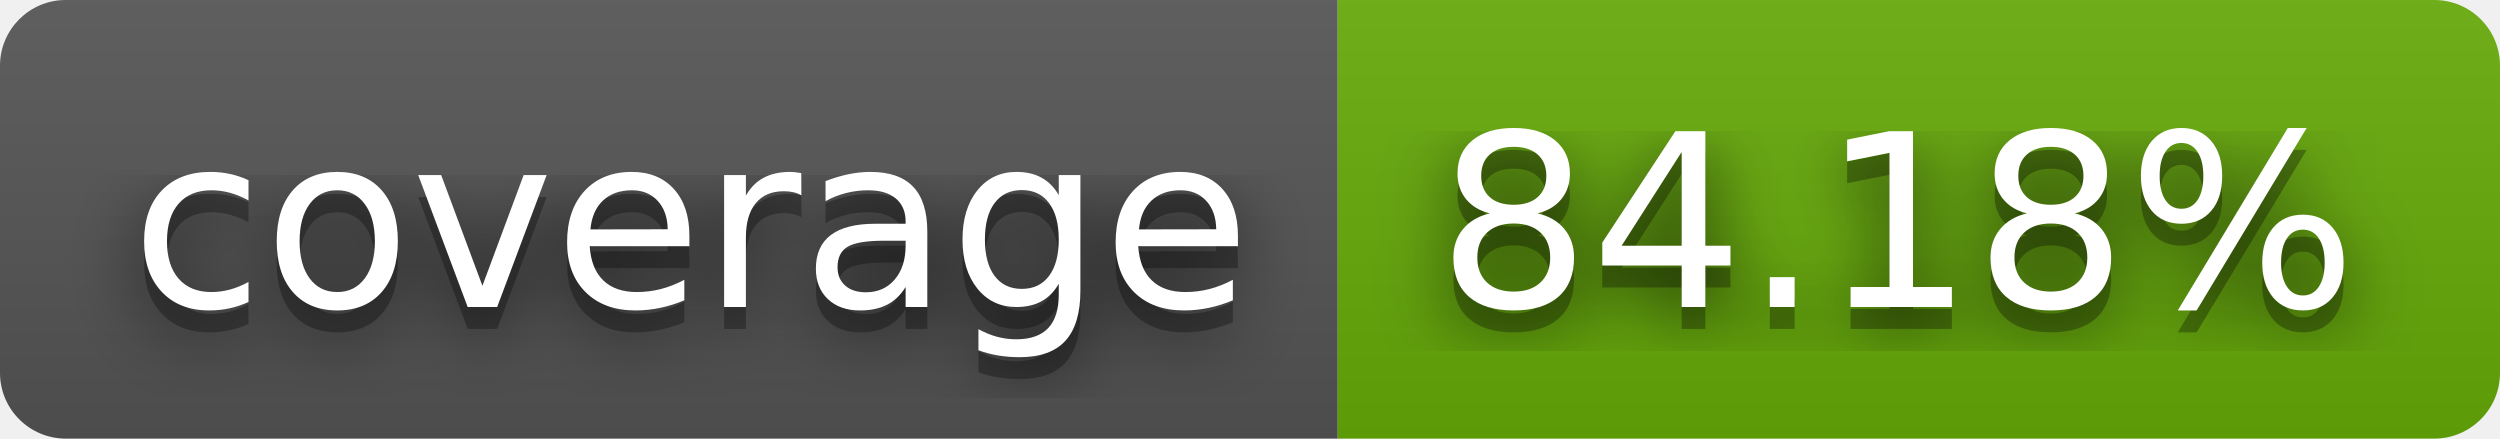
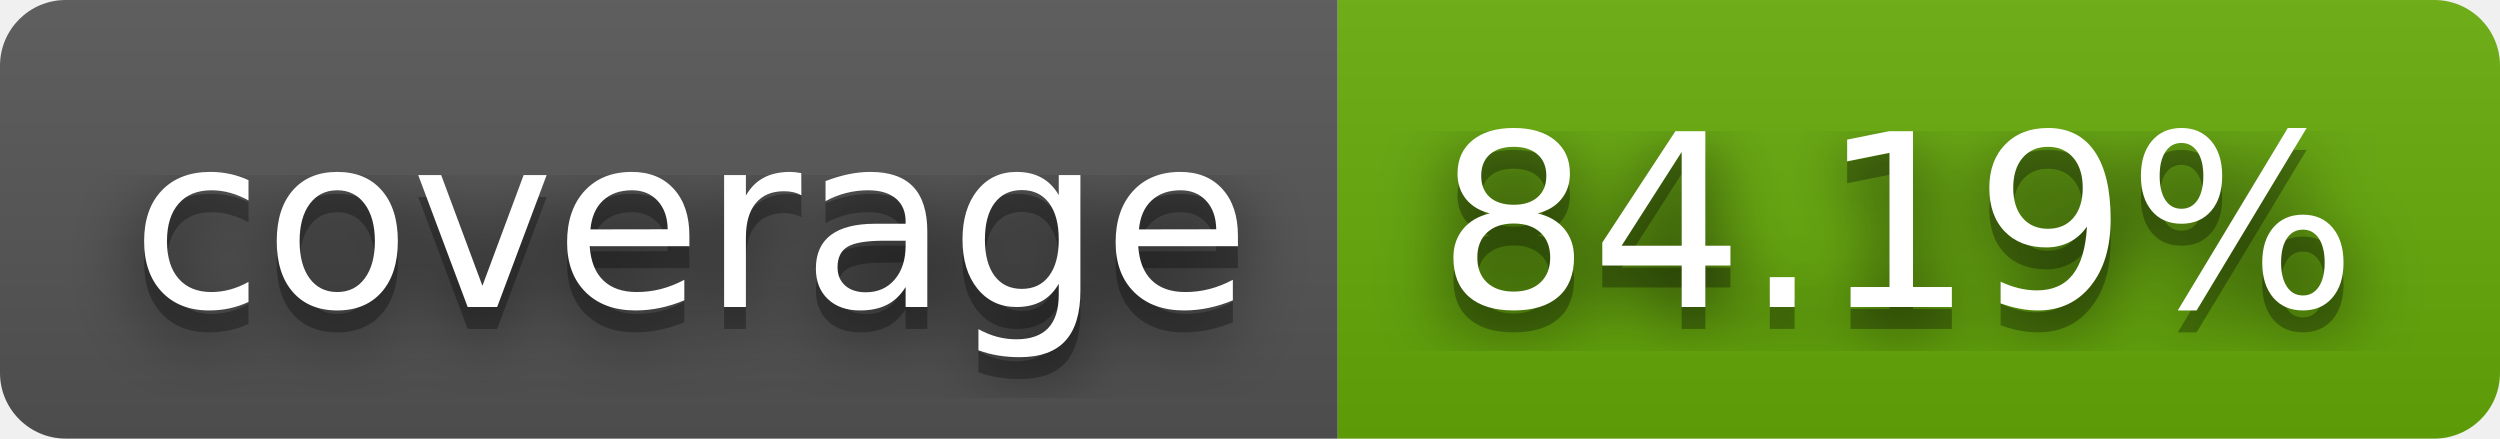
- <svg xmlns="http://www.w3.org/2000/svg" width="114" height="20" role="img" aria-label="coverage: 84.18%">
+ <svg xmlns="http://www.w3.org/2000/svg" width="114" height="20" role="img" aria-label="coverage: 84.19%">
  <filter id="blur">
    <feGaussianBlur stdDeviation="16" />
  </filter>
  <linearGradient id="s" x2="0" y2="100%">
    <stop offset="0" stop-color="#bbb" stop-opacity=".1" />
    <stop offset="1" stop-opacity=".1" />
  </linearGradient>
  <clipPath id="r">
    <rect width="114" height="20" rx="3" />
  </clipPath>
  <g clip-path="url(#r)">
    <rect width="61" height="20" fill="#555" />
    <rect x="61" width="53" height="20" fill="#67ac09" />
    <rect width="114" height="20" fill="url(#s)" />
  </g>
  <g fill="#fff" text-anchor="middle" font-family="Verdana,Geneva,DejaVu Sans,sans-serif" text-rendering="geometricPrecision" font-size="110">
    <g transform="scale(.1)">
      <g aria-hidden="true" fill="#010101">
        <text x="315" y="150" fill-opacity=".8" filter="url(#blur)" textLength="510">coverage</text>
        <text x="315" y="150" fill-opacity=".3" textLength="510">coverage</text>
      </g>
      <text x="315" y="140" textLength="510">coverage</text>
    </g>
    <g transform="scale(.1)">
      <g aria-hidden="true" fill="#010101">
-         <text x="865" y="150" fill-opacity=".8" filter="url(#blur)" textLength="430">84.18%</text>
-         <text x="865" y="150" fill-opacity=".3" textLength="430">84.18%</text>
+         <text x="865" y="150" fill-opacity=".8" filter="url(#blur)" textLength="430">84.19%</text>
+         <text x="865" y="150" fill-opacity=".3" textLength="430">84.19%</text>
      </g>
-       <text x="865" y="140" textLength="430">84.18%</text>
+       <text x="865" y="140" textLength="430">84.19%</text>
    </g>
  </g>
</svg>
